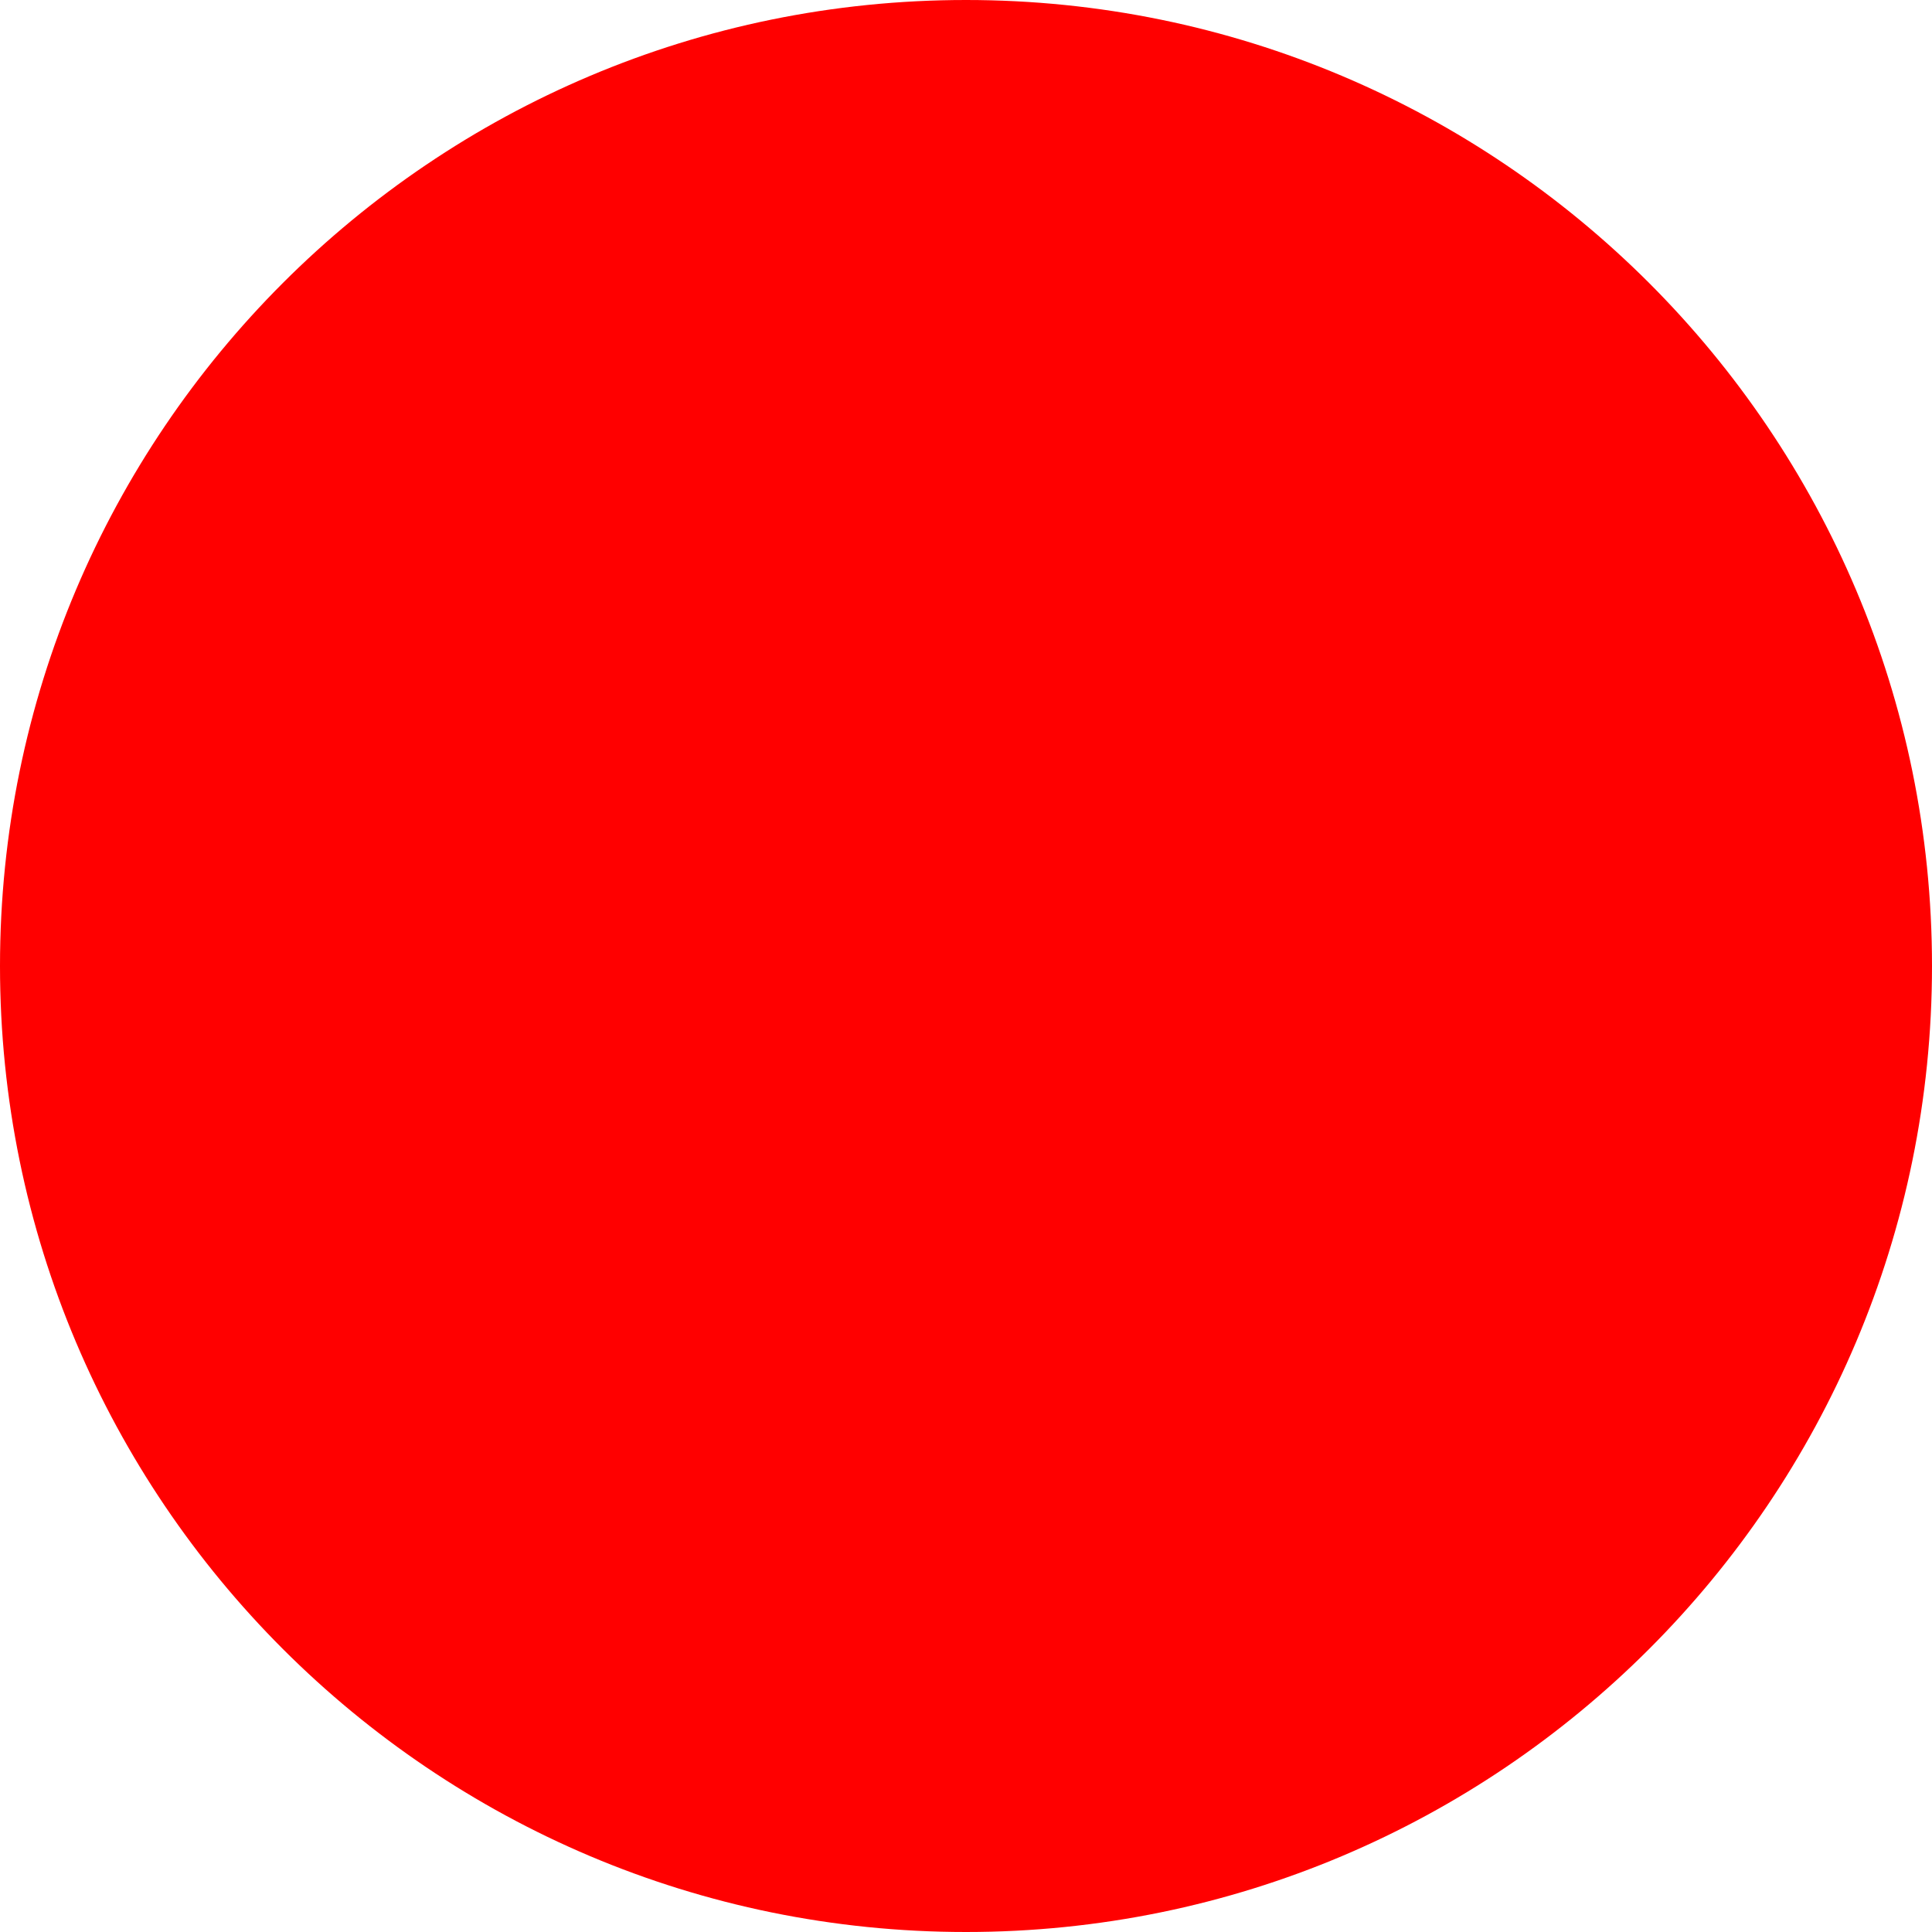
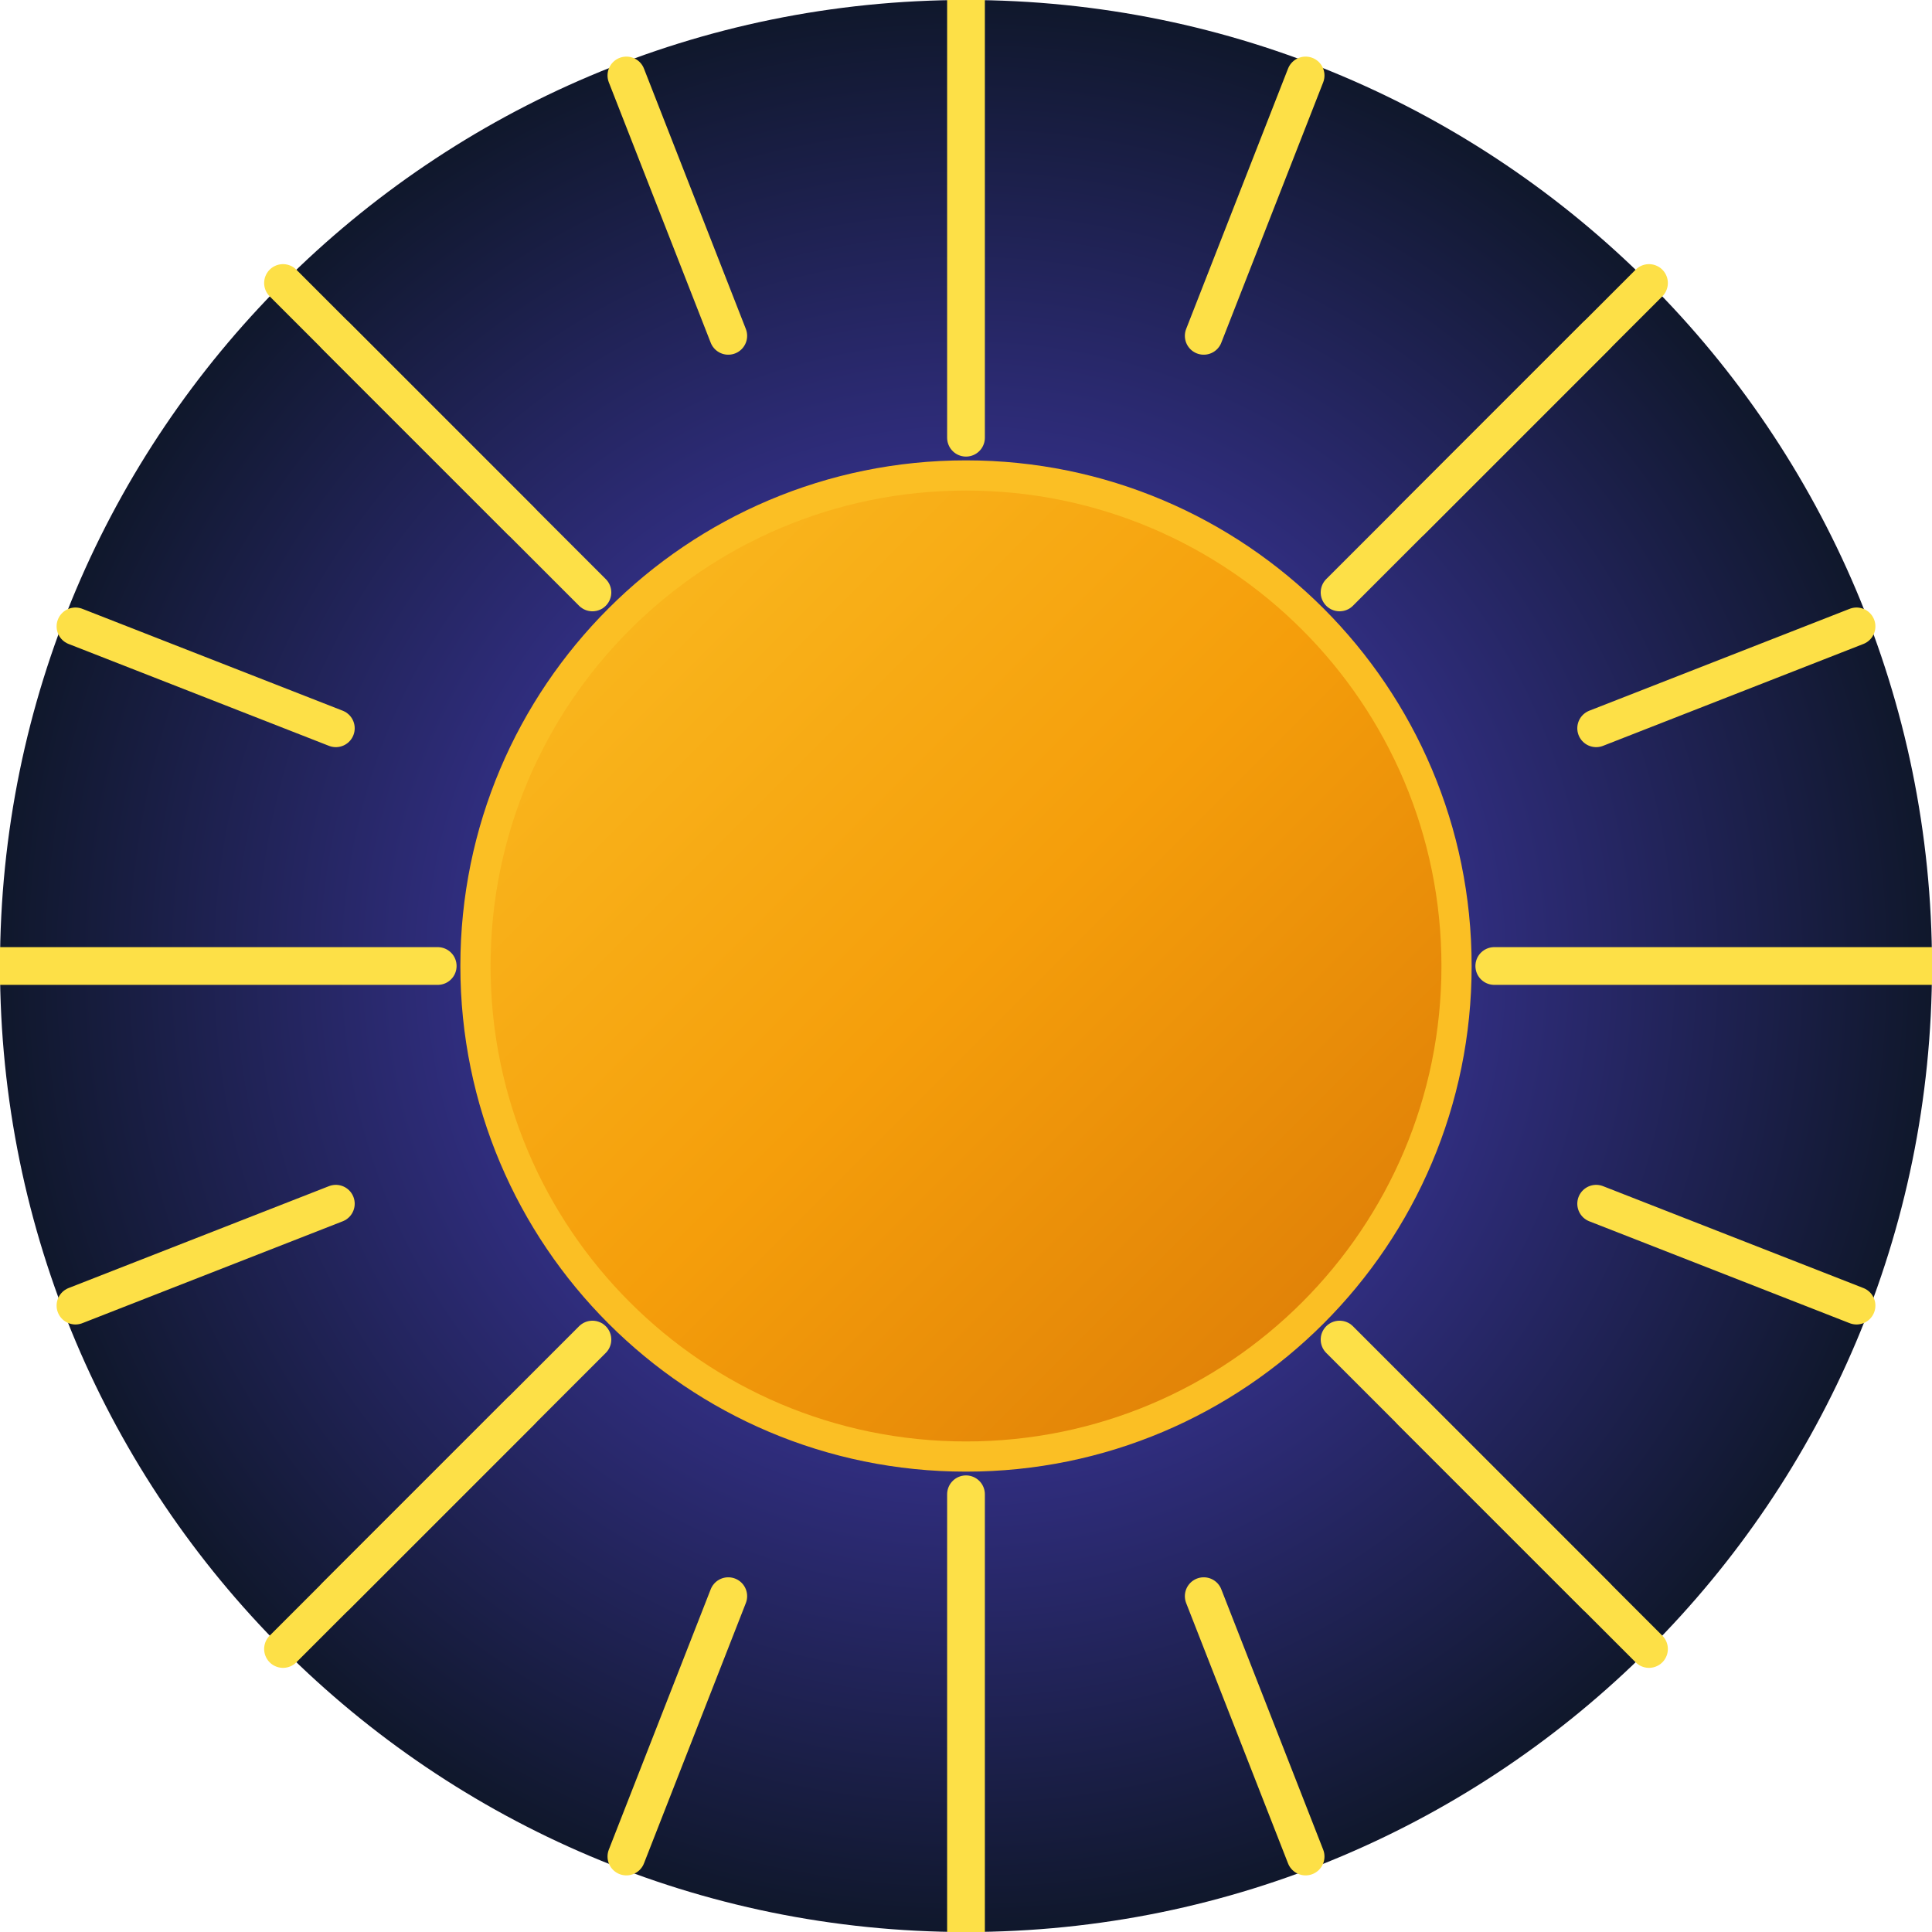
<svg xmlns="http://www.w3.org/2000/svg" width="512" height="512">
-   <circle cx="256" cy="256" r="256" fill="red" />
+   <defs>
+     <radialGradient id="cosmicGradient" cx="50%" cy="50%" r="50%">
+       <stop offset="0%" style="stop-color:#1e1b4b;stop-opacity:1" />
+       <stop offset="50%" style="stop-color:#312e81;stop-opacity:1" />
+       <stop offset="100%" style="stop-color:#0f172a;stop-opacity:1" />
+     </radialGradient>
+     <linearGradient id="sunGradient" x1="0%" y1="0%" x2="100%" y2="100%">
+       <stop offset="0%" style="stop-color:#fbbf24;stop-opacity:1" />
+       <stop offset="50%" style="stop-color:#f59e0b;stop-opacity:1" />
+       <stop offset="100%" style="stop-color:#d97706;stop-opacity:1" />
+     </linearGradient>
+   </defs>
+   <circle cx="256" cy="256" r="256" fill="url(#cosmicGradient)" />
+   <g transform="translate(256,256)">
+     <g stroke="#fde047" stroke-width="10" stroke-linecap="round">
+       <line x1="0" y1="-256" x2="0" y2="-140" />
+       <line x1="256" y1="0" x2="140" y2="0" />
+       <line x1="0" y1="256" x2="0" y2="140" />
+       <line x1="-256" y1="0" x2="-140" y2="0" />
+       <line x1="181" y1="-181" x2="99" y2="-99" />
+       <line x1="181" y1="181" x2="99" y2="99" />
+       <line x1="-181" y1="181" x2="-99" y2="99" />
+       <line x1="-181" y1="-181" x2="-99" y2="-99" />
+       <line x1="90" y1="-236" x2="63" y2="-167" />
+       <line x1="167" y1="-167" x2="118" y2="-118" />
+       <line x1="236" y1="-90" x2="167" y2="-63" />
+       <line x1="236" y1="90" x2="167" y2="63" />
+       <line x1="167" y1="167" x2="118" y2="118" />
+       <line x1="90" y1="236" x2="63" y2="167" />
+       <line x1="-90" y1="236" x2="-63" y2="167" />
+       <line x1="-167" y1="167" x2="-118" y2="118" />
+       <line x1="-236" y1="90" x2="-167" y2="63" />
+       <line x1="-236" y1="-90" x2="-167" y2="-63" />
+       <line x1="-167" y1="-167" x2="-118" y2="-118" />
+       <line x1="-90" y1="-236" x2="-63" y2="-167" />
+     </g>
+     <circle cx="0" cy="0" r="130" fill="url(#sunGradient)" stroke="#fbbf24" stroke-width="8" />
+   </g>
</svg>
